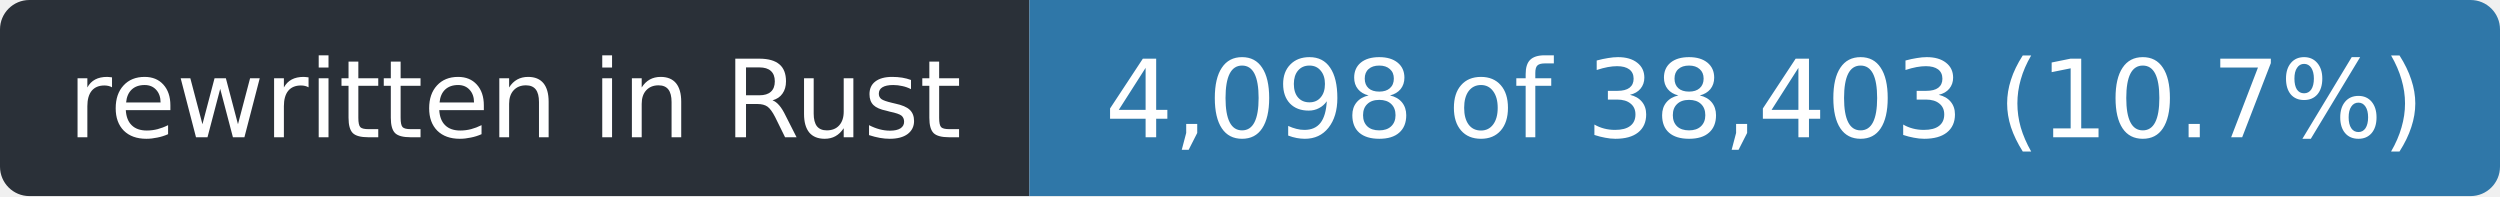
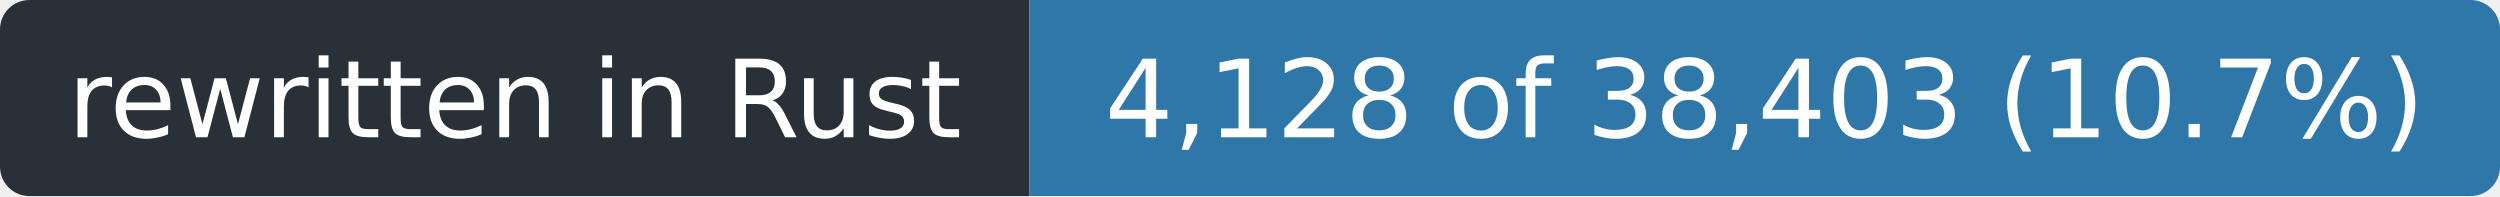
- <svg xmlns="http://www.w3.org/2000/svg" width="255" height="20" role="img" aria-label="rewritten in Rust: 4,098 of 38,403 (10.7%)">
+ <svg xmlns="http://www.w3.org/2000/svg" width="255" height="20" role="img" aria-label="rewritten in Rust: 4,128 of 38,403 (10.7%)">
  <clipPath id="r">
    <rect width="255" height="20" rx="3" />
  </clipPath>
  <g clip-path="url(#r)">
    <rect width="105" height="20" fill="#2a3038" />
    <rect x="105" width="150" height="20" fill="#2f77a8" />
  </g>
  <g fill="#fff" font-family="Verdana,Geneva,DejaVu Sans,sans-serif" font-size="11" text-anchor="middle">
    <text x="52.5" y="14" textLength="93">rewritten in Rust</text>
-     <text x="180.0" y="14" textLength="138">4,098 of 38,403 (10.7%)</text>
+     <text x="180.0" y="14" textLength="138">4,128 of 38,403 (10.7%)</text>
  </g>
</svg>
